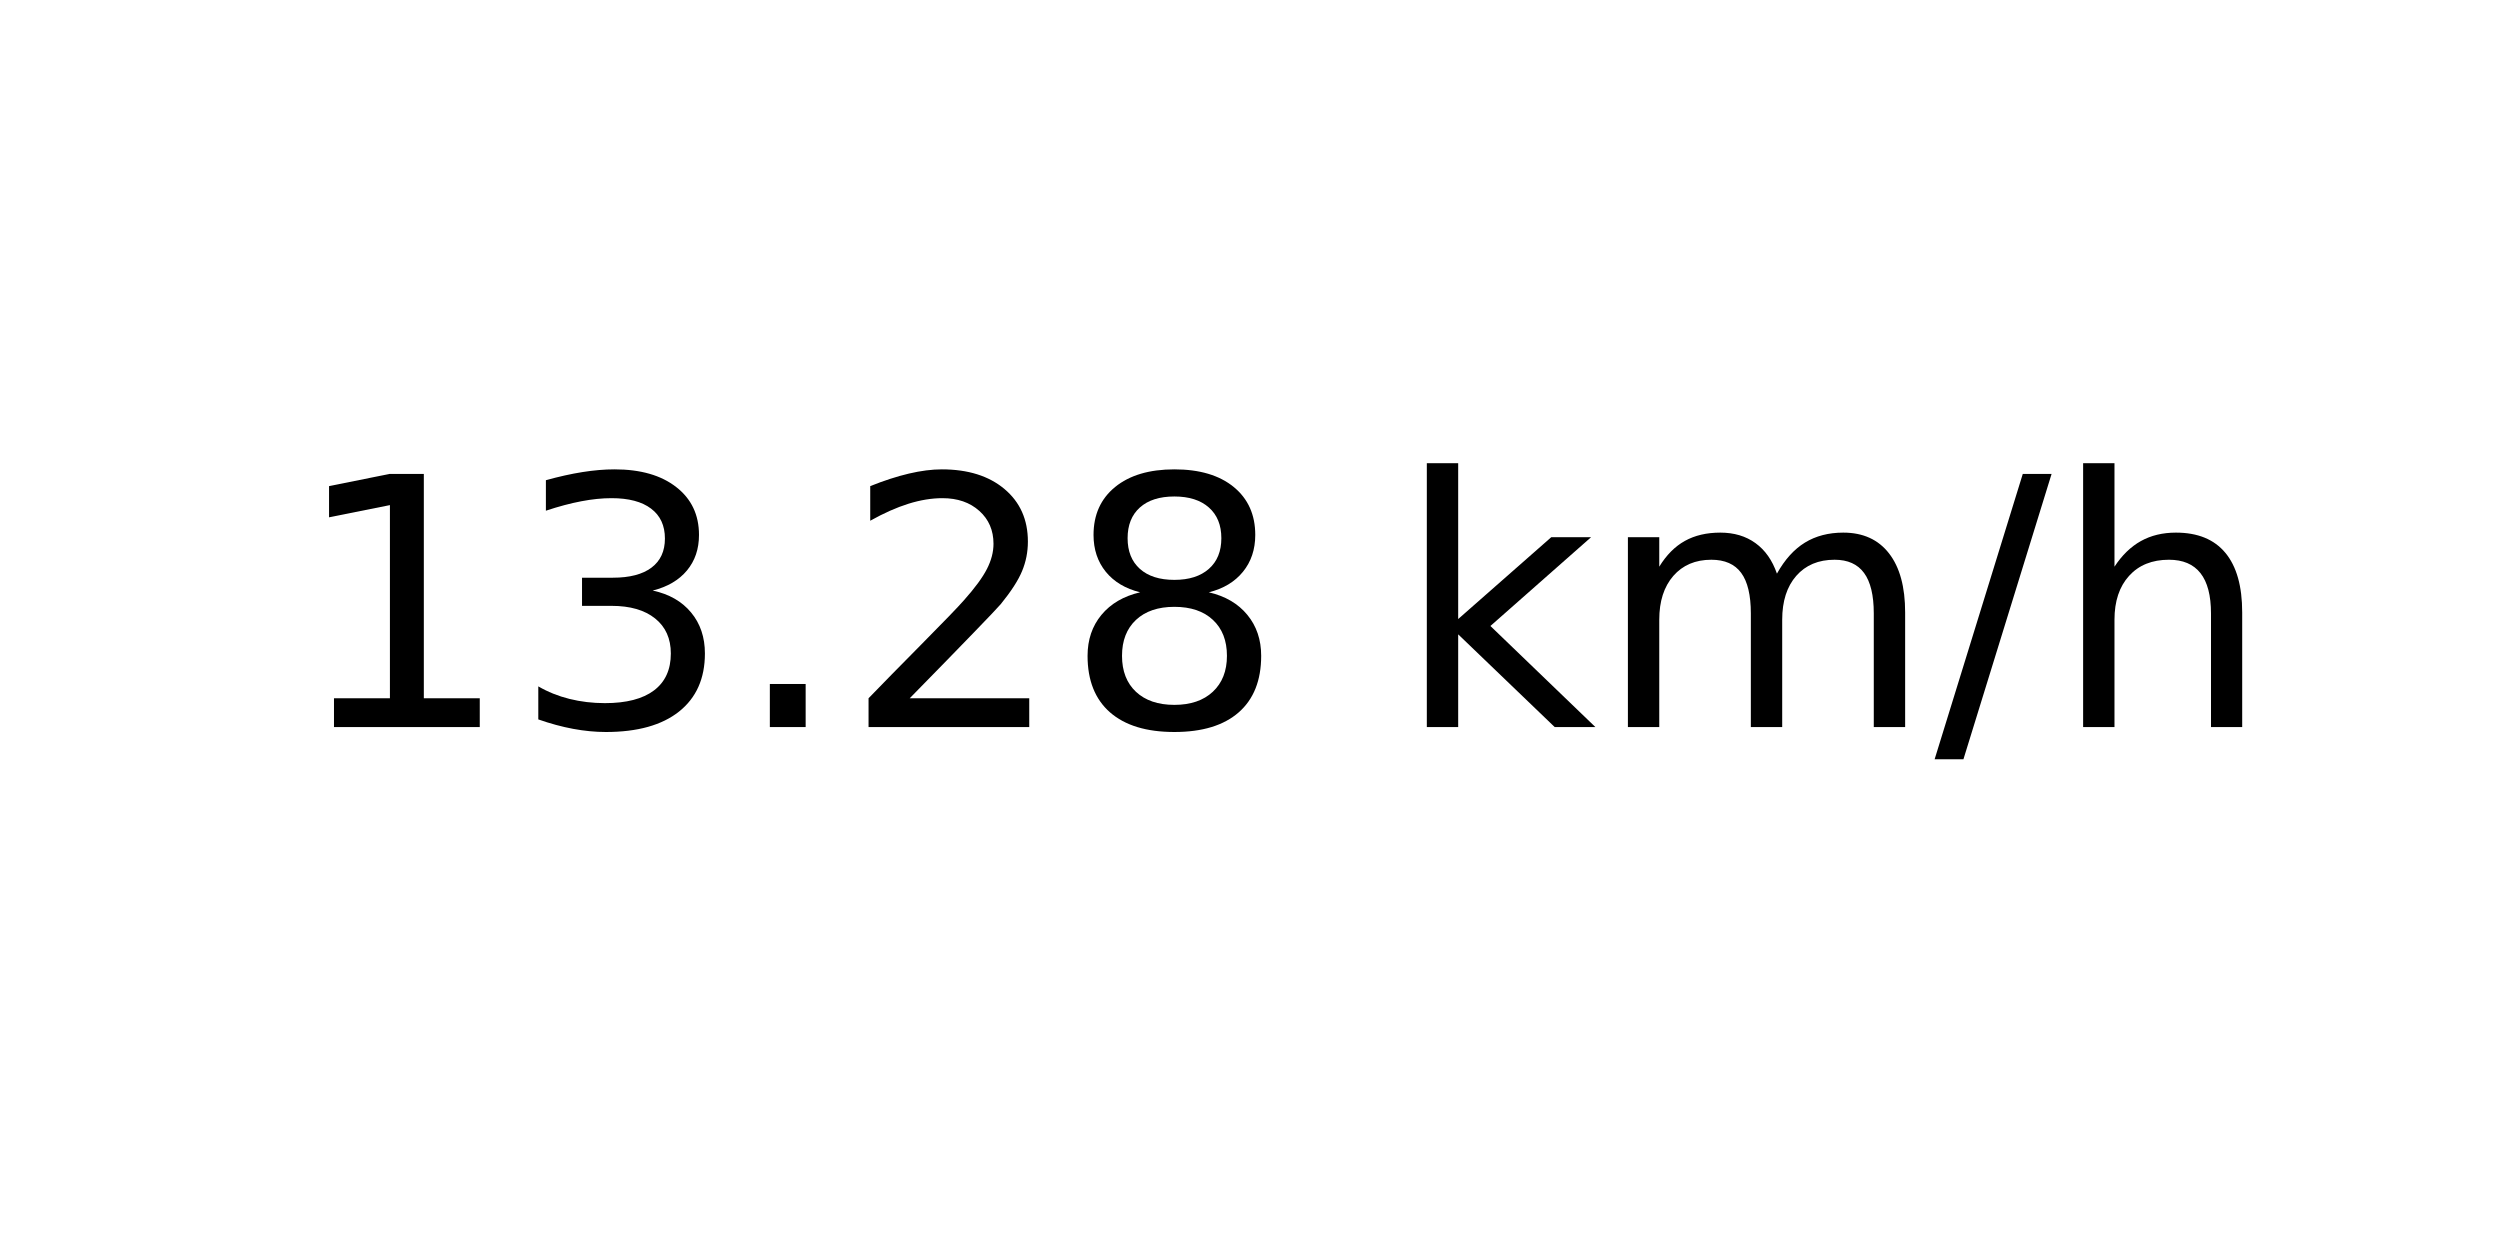
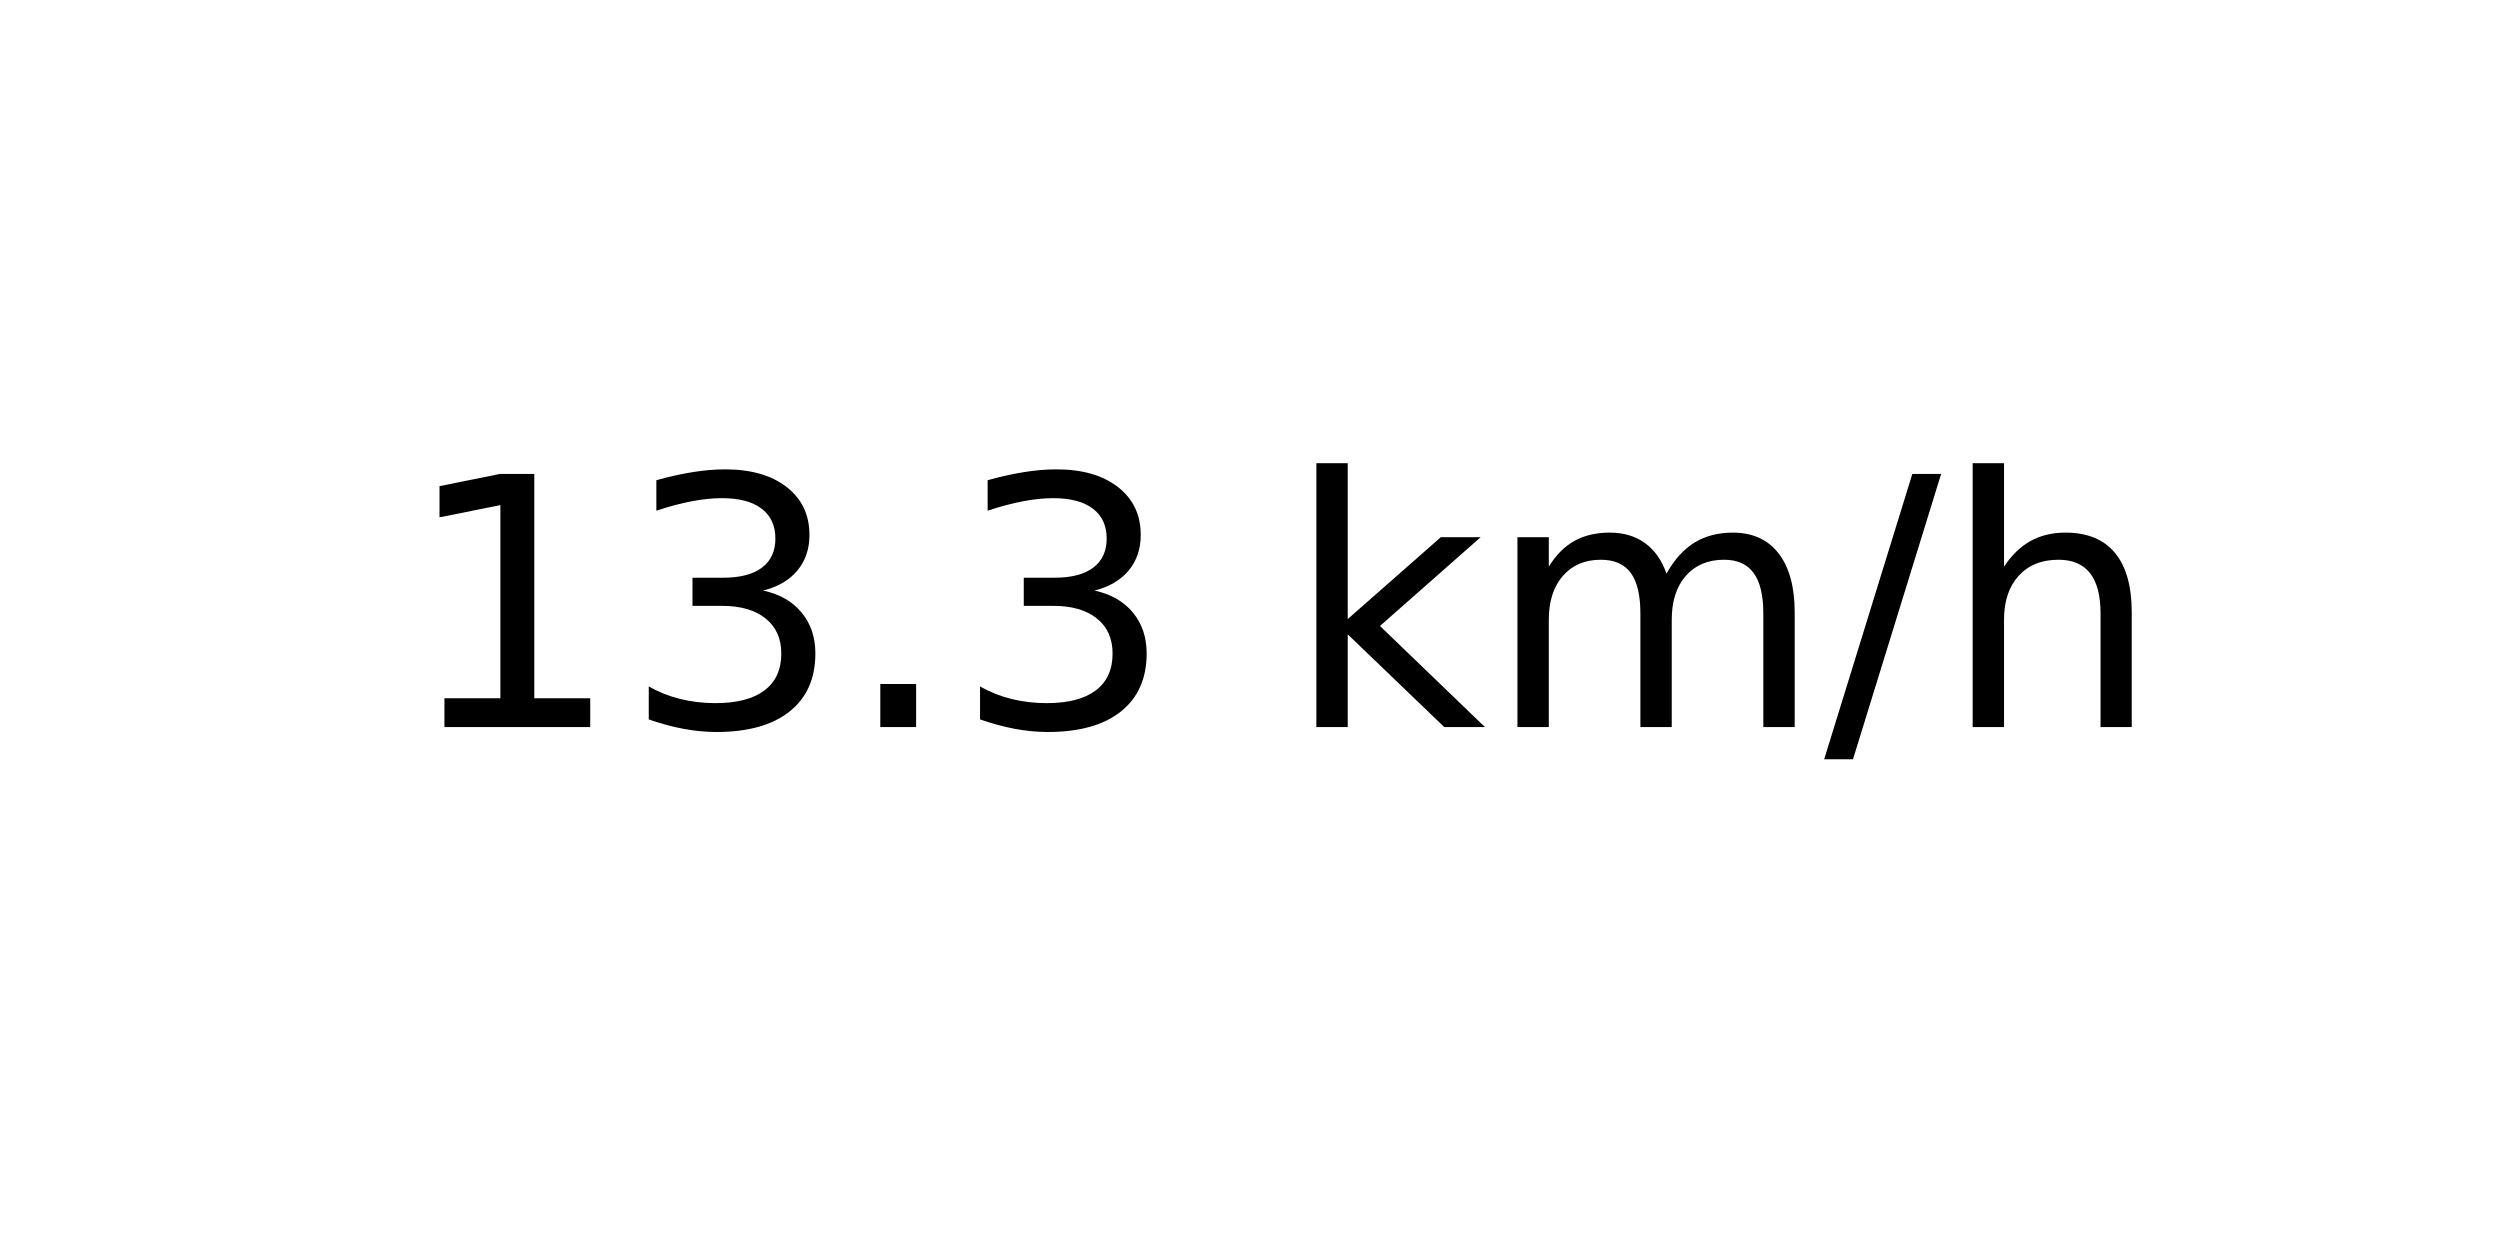
<svg xmlns="http://www.w3.org/2000/svg" xmlns:xlink="http://www.w3.org/1999/xlink" width="72pt" height="36pt" viewBox="0 0 72 36" version="1.1">
  <defs>
    <style type="text/css">*{stroke-linejoin: round; stroke-linecap: butt}</style>
  </defs>
  <g id="figure_1">
    <g id="axes_1">
      <g id="text_1">
-         <g transform="translate(8.378125 20.93937) scale(0.1 -0.1)">
+         <g transform="translate(11.55937 20.93937) scale(0.1 -0.1)">
          <defs>
            <path id="DejaVuSans-31" d="M 794 531  L 1825 531  L 1825 4091  L 703 3866  L 703 4441  L 1819 4666  L 2450 4666  L 2450 531  L 3481 531  L 3481 0  L 794 0  L 794 531  z " transform="scale(0.015625)" />
            <path id="DejaVuSans-33" d="M 2597 2516  Q 3050 2419 3304 2112  Q 3559 1806 3559 1356  Q 3559 666 3084 287  Q 2609 -91 1734 -91  Q 1441 -91 1130 -33  Q 819 25 488 141  L 488 750  Q 750 597 1062 519  Q 1375 441 1716 441  Q 2309 441 2620 675  Q 2931 909 2931 1356  Q 2931 1769 2642 2001  Q 2353 2234 1838 2234  L 1294 2234  L 1294 2753  L 1863 2753  Q 2328 2753 2575 2939  Q 2822 3125 2822 3475  Q 2822 3834 2567 4026  Q 2313 4219 1838 4219  Q 1578 4219 1281 4162  Q 984 4106 628 3988  L 628 4550  Q 988 4650 1302 4700  Q 1616 4750 1894 4750  Q 2613 4750 3031 4423  Q 3450 4097 3450 3541  Q 3450 3153 3228 2886  Q 3006 2619 2597 2516  z " transform="scale(0.015625)" />
            <path id="DejaVuSans-2e" d="M 684 794  L 1344 794  L 1344 0  L 684 0  L 684 794  z " transform="scale(0.015625)" />
-             <path id="DejaVuSans-32" d="M 1228 531  L 3431 531  L 3431 0  L 469 0  L 469 531  Q 828 903 1448 1529  Q 2069 2156 2228 2338  Q 2531 2678 2651 2914  Q 2772 3150 2772 3378  Q 2772 3750 2511 3984  Q 2250 4219 1831 4219  Q 1534 4219 1204 4116  Q 875 4013 500 3803  L 500 4441  Q 881 4594 1212 4672  Q 1544 4750 1819 4750  Q 2544 4750 2975 4387  Q 3406 4025 3406 3419  Q 3406 3131 3298 2873  Q 3191 2616 2906 2266  Q 2828 2175 2409 1742  Q 1991 1309 1228 531  z " transform="scale(0.015625)" />
-             <path id="DejaVuSans-38" d="M 2034 2216  Q 1584 2216 1326 1975  Q 1069 1734 1069 1313  Q 1069 891 1326 650  Q 1584 409 2034 409  Q 2484 409 2743 651  Q 3003 894 3003 1313  Q 3003 1734 2745 1975  Q 2488 2216 2034 2216  z M 1403 2484  Q 997 2584 770 2862  Q 544 3141 544 3541  Q 544 4100 942 4425  Q 1341 4750 2034 4750  Q 2731 4750 3128 4425  Q 3525 4100 3525 3541  Q 3525 3141 3298 2862  Q 3072 2584 2669 2484  Q 3125 2378 3379 2068  Q 3634 1759 3634 1313  Q 3634 634 3220 271  Q 2806 -91 2034 -91  Q 1263 -91 848 271  Q 434 634 434 1313  Q 434 1759 690 2068  Q 947 2378 1403 2484  z M 1172 3481  Q 1172 3119 1398 2916  Q 1625 2713 2034 2713  Q 2441 2713 2670 2916  Q 2900 3119 2900 3481  Q 2900 3844 2670 4047  Q 2441 4250 2034 4250  Q 1625 4250 1398 4047  Q 1172 3844 1172 3481  z " transform="scale(0.015625)" />
            <path id="DejaVuSans-20" transform="scale(0.015625)" />
            <path id="DejaVuSans-6b" d="M 581 4863  L 1159 4863  L 1159 1991  L 2875 3500  L 3609 3500  L 1753 1863  L 3688 0  L 2938 0  L 1159 1709  L 1159 0  L 581 0  L 581 4863  z " transform="scale(0.015625)" />
            <path id="DejaVuSans-6d" d="M 3328 2828  Q 3544 3216 3844 3400  Q 4144 3584 4550 3584  Q 5097 3584 5394 3201  Q 5691 2819 5691 2113  L 5691 0  L 5113 0  L 5113 2094  Q 5113 2597 4934 2840  Q 4756 3084 4391 3084  Q 3944 3084 3684 2787  Q 3425 2491 3425 1978  L 3425 0  L 2847 0  L 2847 2094  Q 2847 2600 2669 2842  Q 2491 3084 2119 3084  Q 1678 3084 1418 2786  Q 1159 2488 1159 1978  L 1159 0  L 581 0  L 581 3500  L 1159 3500  L 1159 2956  Q 1356 3278 1631 3431  Q 1906 3584 2284 3584  Q 2666 3584 2933 3390  Q 3200 3197 3328 2828  z " transform="scale(0.015625)" />
            <path id="DejaVuSans-2f" d="M 1625 4666  L 2156 4666  L 531 -594  L 0 -594  L 1625 4666  z " transform="scale(0.015625)" />
            <path id="DejaVuSans-68" d="M 3513 2113  L 3513 0  L 2938 0  L 2938 2094  Q 2938 2591 2744 2837  Q 2550 3084 2163 3084  Q 1697 3084 1428 2787  Q 1159 2491 1159 1978  L 1159 0  L 581 0  L 581 4863  L 1159 4863  L 1159 2956  Q 1366 3272 1645 3428  Q 1925 3584 2291 3584  Q 2894 3584 3203 3211  Q 3513 2838 3513 2113  z " transform="scale(0.015625)" />
          </defs>
          <use xlink:href="#DejaVuSans-31" />
          <use xlink:href="#DejaVuSans-33" x="63.623" />
          <use xlink:href="#DejaVuSans-2e" x="127.246" />
-           <use xlink:href="#DejaVuSans-32" x="159.033" />
-           <use xlink:href="#DejaVuSans-38" x="222.656" />
-           <use xlink:href="#DejaVuSans-20" x="286.279" />
-           <use xlink:href="#DejaVuSans-6b" x="318.066" />
-           <use xlink:href="#DejaVuSans-6d" x="375.977" />
-           <use xlink:href="#DejaVuSans-2f" x="473.389" />
-           <use xlink:href="#DejaVuSans-68" x="507.08" />
+           <use xlink:href="#DejaVuSans-33" x="159.033" />
+           <use xlink:href="#DejaVuSans-20" x="222.656" />
+           <use xlink:href="#DejaVuSans-6b" x="254.443" />
+           <use xlink:href="#DejaVuSans-6d" x="312.354" />
+           <use xlink:href="#DejaVuSans-2f" x="409.766" />
+           <use xlink:href="#DejaVuSans-68" x="443.457" />
        </g>
      </g>
    </g>
  </g>
</svg>
